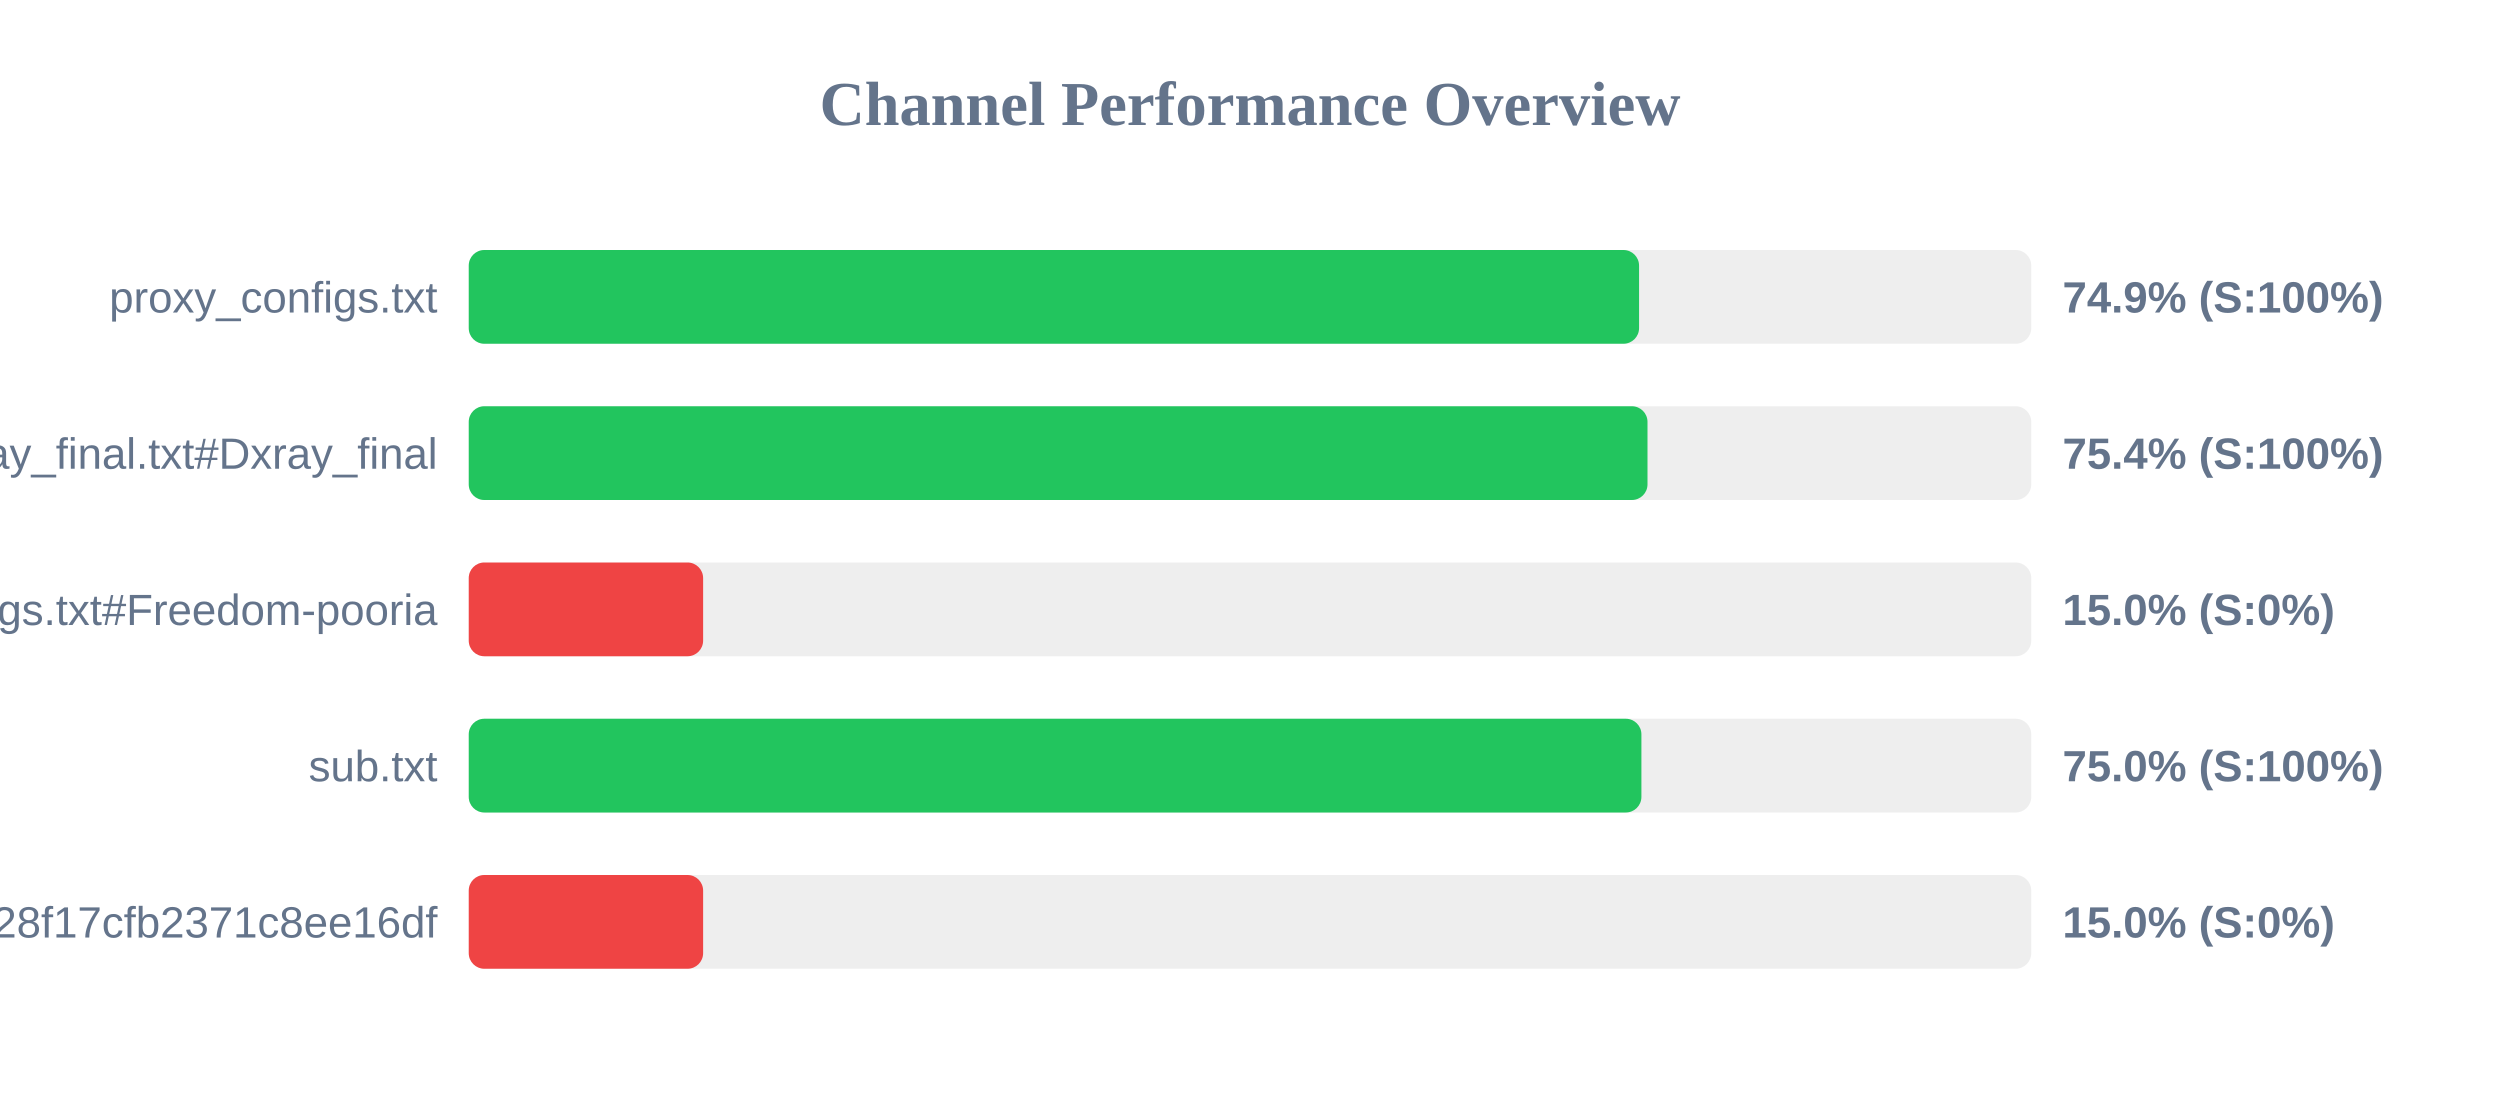
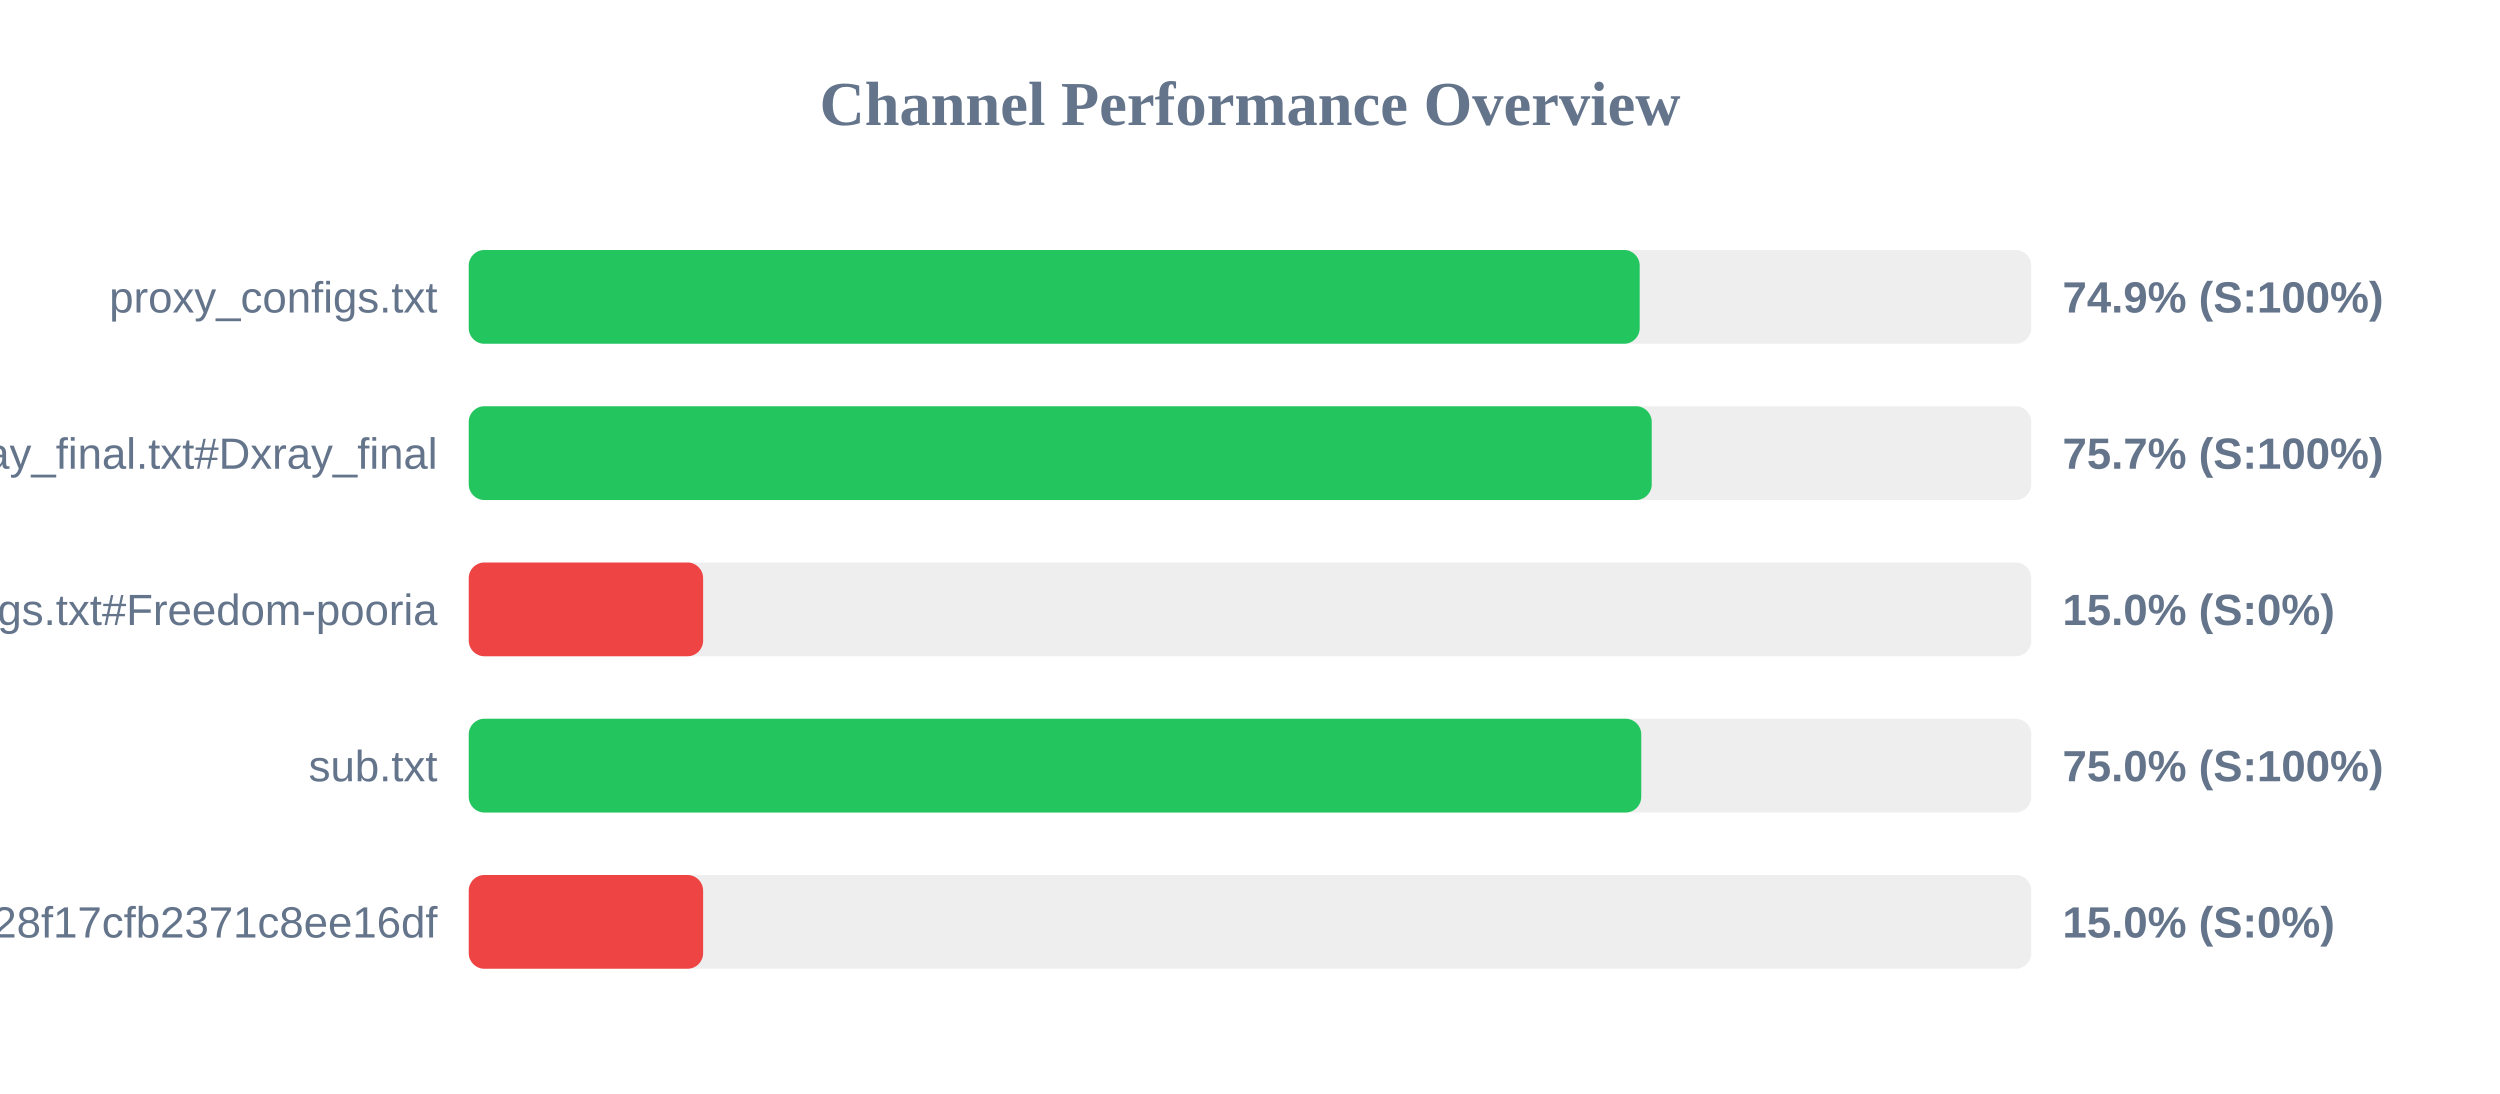
<svg xmlns="http://www.w3.org/2000/svg" width="800" height="350" version="1.1">
  <style>
        .row { font: 14px Arial; fill: #64748b; }
        .score { font: bold 14px Arial; fill: #64748b; }
    </style>
  <text x="400" y="40" text-anchor="middle" font-size="20px" font-weight="bold" fill="#64748b">Channel Performance Overview</text>
  <rect x="150" y="80" width="500" height="30" fill="#eee" rx="5" />
-   <rect x="150" y="80" width="374.5" height="30" fill="#22c55e" rx="5" />
+   <rect x="150" y="80" width="374.7" height="30" fill="#22c55e" rx="5" />
  <text x="140" y="100" text-anchor="end" class="row">proxy_configs.txt</text>
  <text x="660" y="100" text-anchor="start" class="score">74.9% (S:100%)</text>
  <rect x="150" y="130" width="500" height="30" fill="#eee" rx="5" />
-   <rect x="150" y="130" width="377.2" height="30" fill="#22c55e" rx="5" />
+   <rect x="150" y="130" width="378.55" height="30" fill="#22c55e" rx="5" />
  <text x="140" y="150" text-anchor="end" class="row">xray_final.txt#Dxray_final</text>
-   <text x="660" y="150" text-anchor="start" class="score">75.4% (S:100%)</text>
+   <text x="660" y="150" text-anchor="start" class="score">75.7% (S:100%)</text>
  <rect x="150" y="180" width="500" height="30" fill="#eee" rx="5" />
  <rect x="150" y="180" width="75.0" height="30" fill="#ef4444" rx="5" />
  <text x="140" y="200" text-anchor="end" class="row">v2ray_configs.txt#Freedom-pooria</text>
  <text x="660" y="200" text-anchor="start" class="score">15.0% (S:0%)</text>
  <rect x="150" y="230" width="500" height="30" fill="#eee" rx="5" />
-   <rect x="150" y="230" width="375.25" height="30" fill="#22c55e" rx="5" />
+   <rect x="150" y="230" width="375.2" height="30" fill="#22c55e" rx="5" />
  <text x="140" y="250" text-anchor="end" class="row">sub.txt</text>
  <text x="660" y="250" text-anchor="start" class="score">75.0% (S:100%)</text>
  <rect x="150" y="280" width="500" height="30" fill="#eee" rx="5" />
  <rect x="150" y="280" width="75.0" height="30" fill="#ef4444" rx="5" />
  <text x="140" y="300" text-anchor="end" class="row">?token=fedfed7b41b828f17cfb2371c8ee16df</text>
  <text x="660" y="300" text-anchor="start" class="score">15.0% (S:0%)</text>
</svg>
